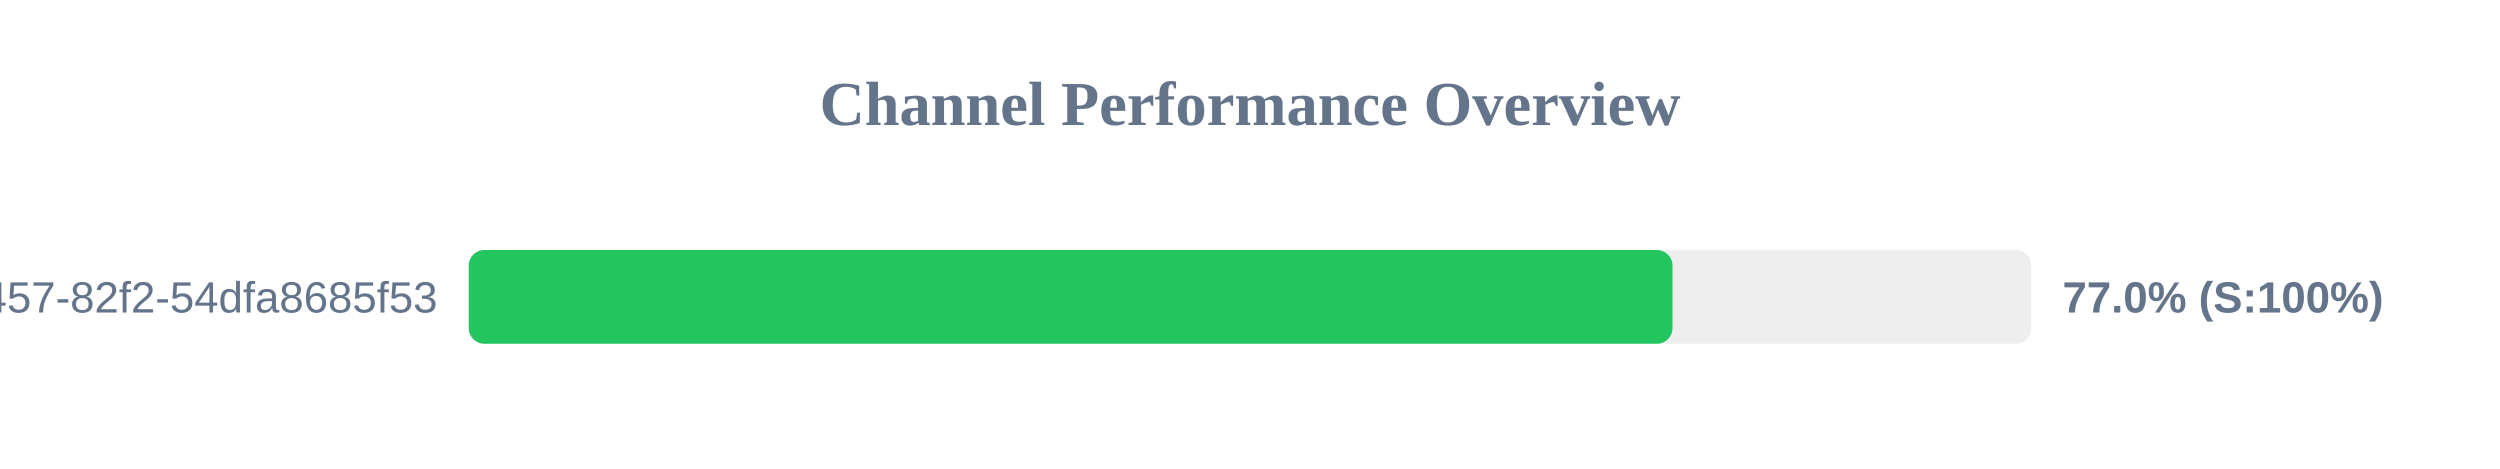
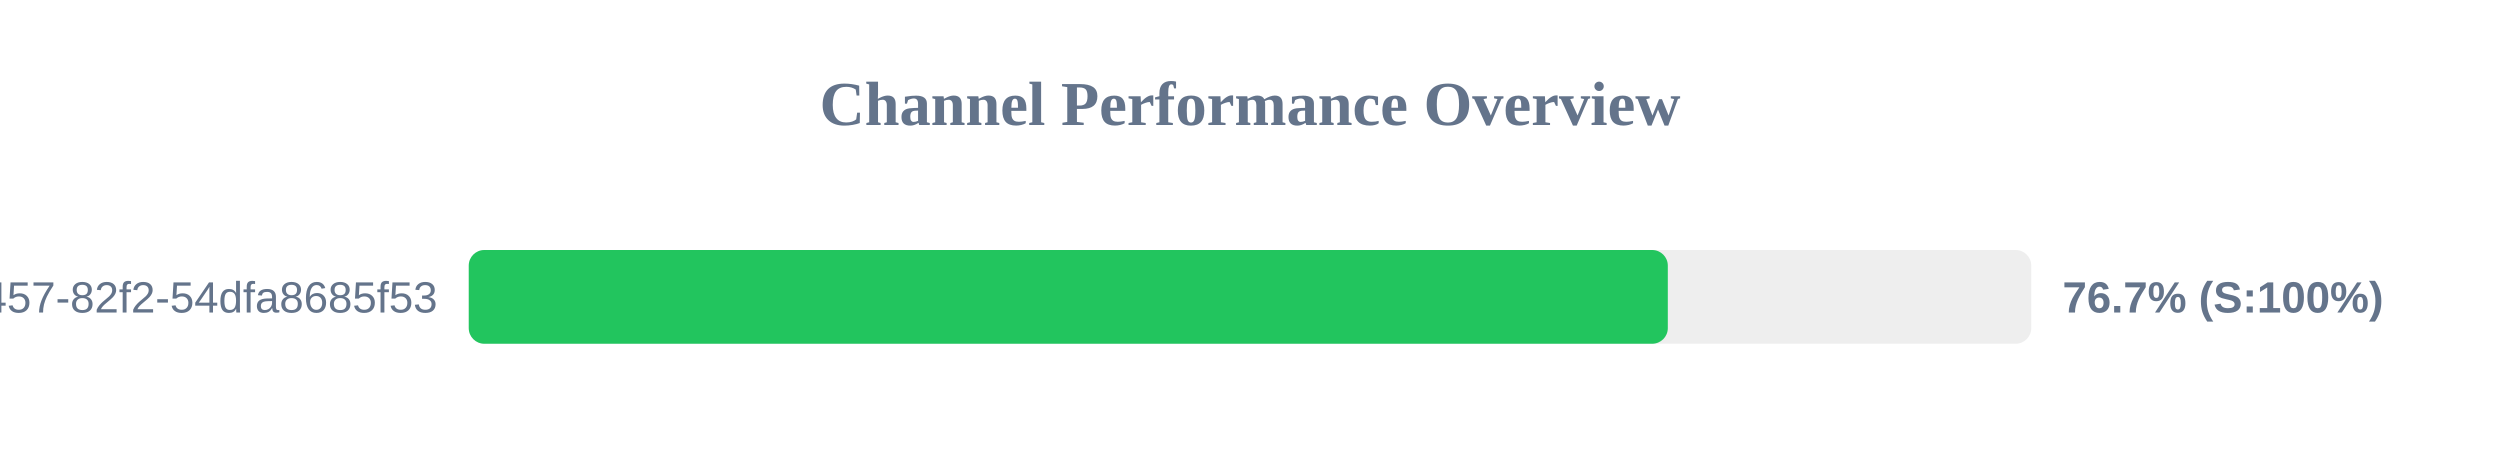
<svg xmlns="http://www.w3.org/2000/svg" width="800" height="150" version="1.1">
  <style>
        .row { font: 14px Arial; fill: #64748b; }
        .score { font: bold 14px Arial; fill: #64748b; }
    </style>
  <text x="400" y="40" text-anchor="middle" font-size="20px" font-weight="bold" fill="#64748b">Channel Performance Overview</text>
  <rect x="150" y="80" width="500" height="30" fill="#eee" rx="5" />
-   <rect x="150" y="80" width="385.2" height="30" fill="#22c55e" rx="5" />
+   <rect x="150" y="80" width="383.7" height="30" fill="#22c55e" rx="5" />
  <text x="140" y="100" text-anchor="end" class="row">?uuid=413c8b50-96bf-4457-82f2-54dfa8685f53</text>
-   <text x="660" y="100" text-anchor="start" class="score">77.0% (S:100%)</text>
+   <text x="660" y="100" text-anchor="start" class="score">76.7% (S:100%)</text>
</svg>
